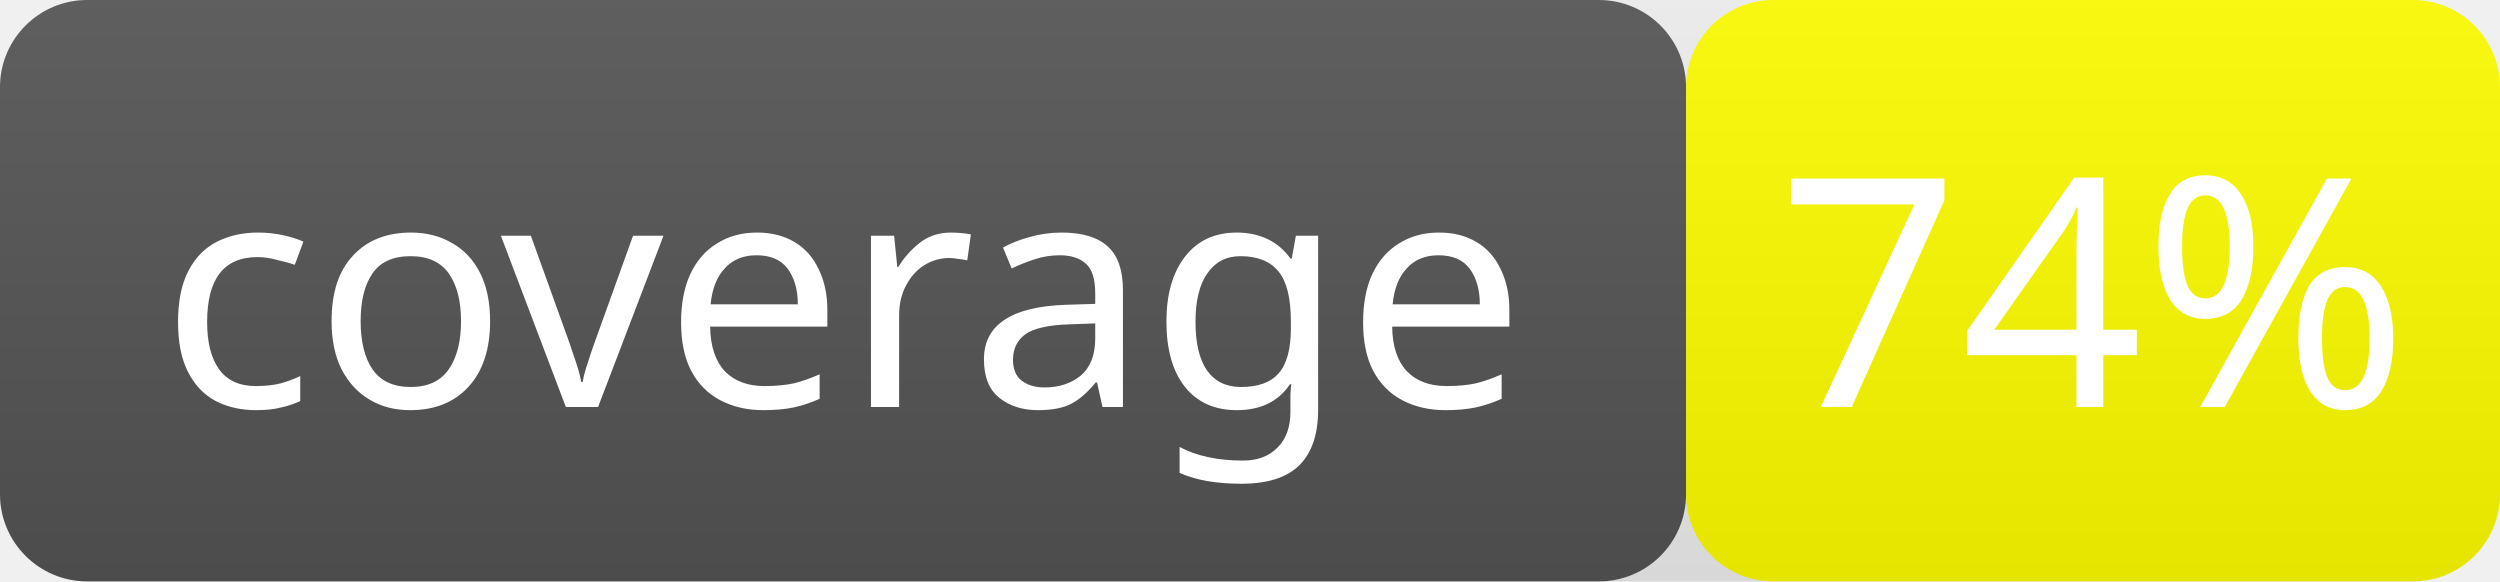
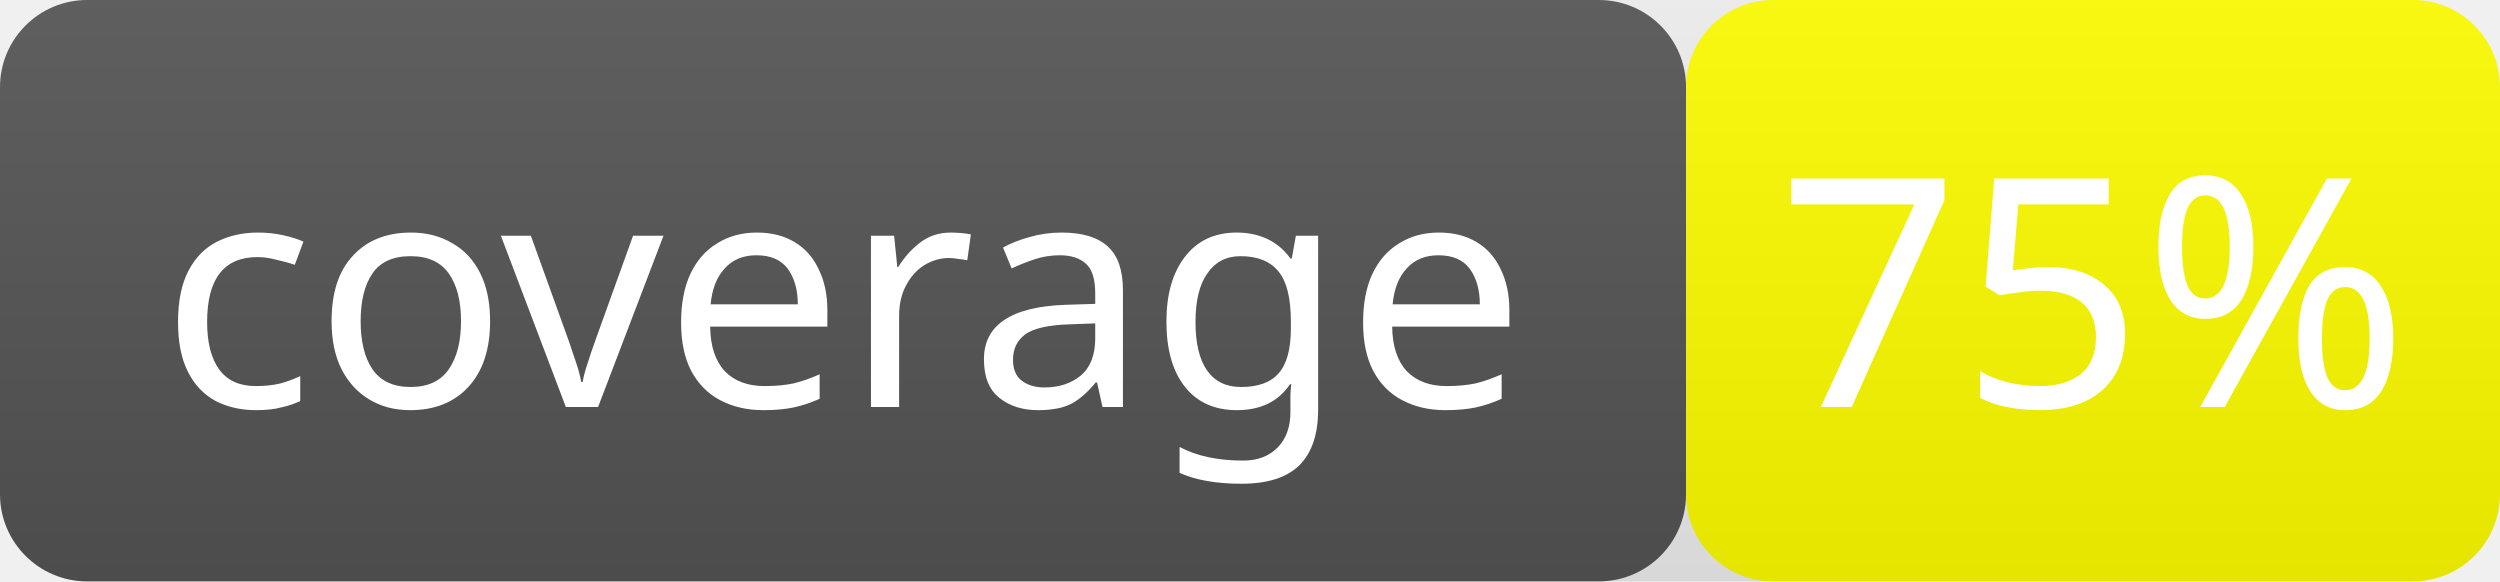
- <svg xmlns="http://www.w3.org/2000/svg" width="86" height="20" role="img" aria-label="coverage: 74%">
+ <svg xmlns="http://www.w3.org/2000/svg" width="86" height="20" role="img" aria-label="coverage: 75%">
  <linearGradient id="smooth" x2="0" y2="100%">
    <stop offset="0" stop-color="#bbb" stop-opacity=".1" />
    <stop offset="1" stop-opacity=".1" />
  </linearGradient>
  <rect rx="3" width="58" height="20" fill="#555" />
  <rect rx="3" x="58" width="28" height="20" fill="yellow" />
  <rect rx="3" width="86" height="20" fill="url(#smooth)" />
  <g fill="#fff" text-anchor="middle" font-family="Verdana" font-size="11">
    <text x="29.0" y="14">coverage</text>
-     <text x="72.0" y="14">74%</text>
+     <text x="72.0" y="14">75%</text>
  </g>
</svg>
